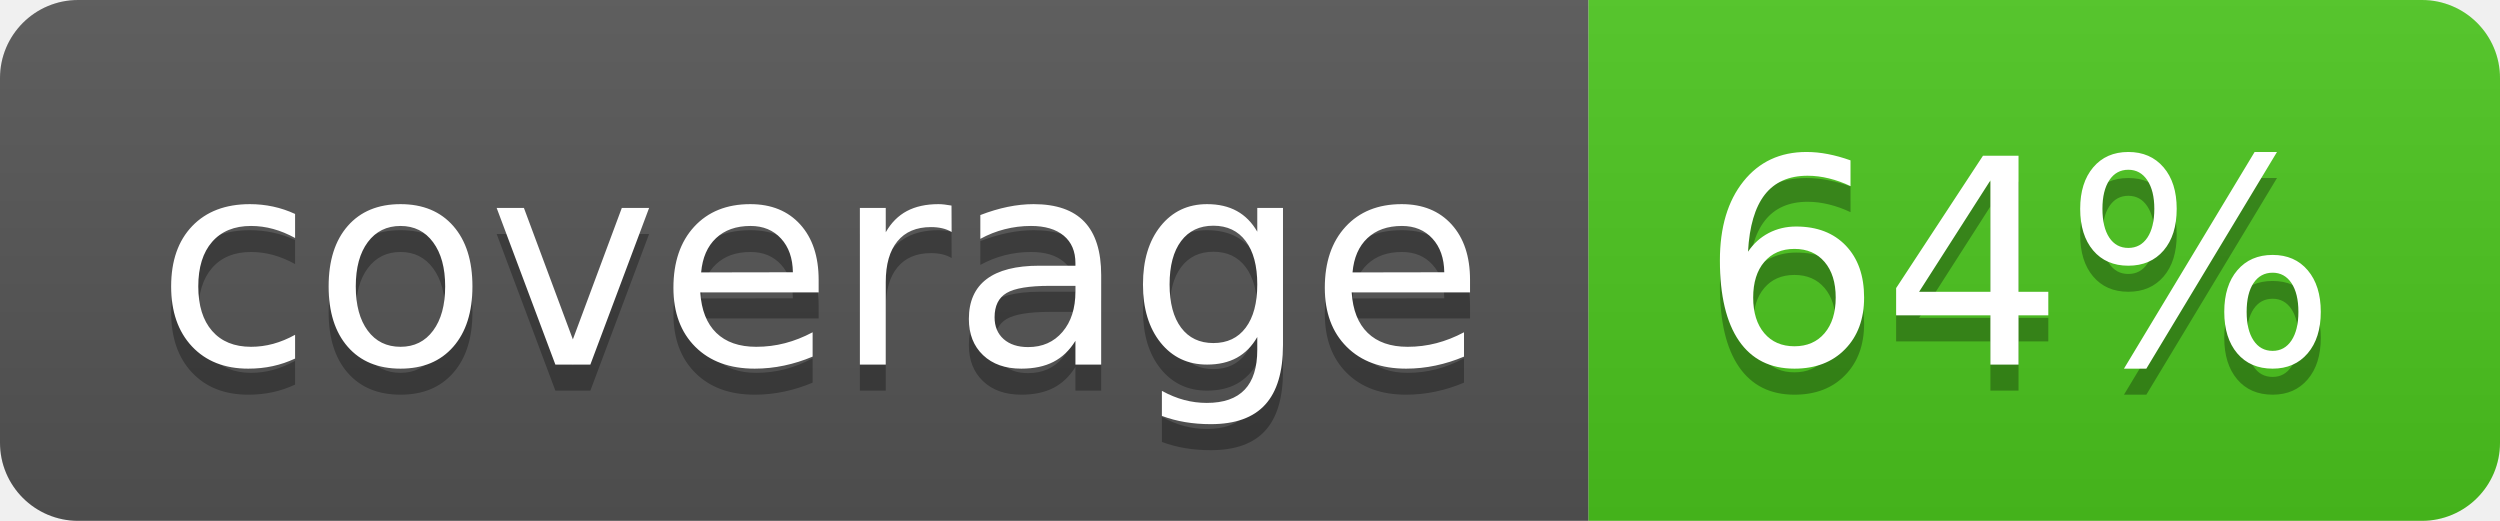
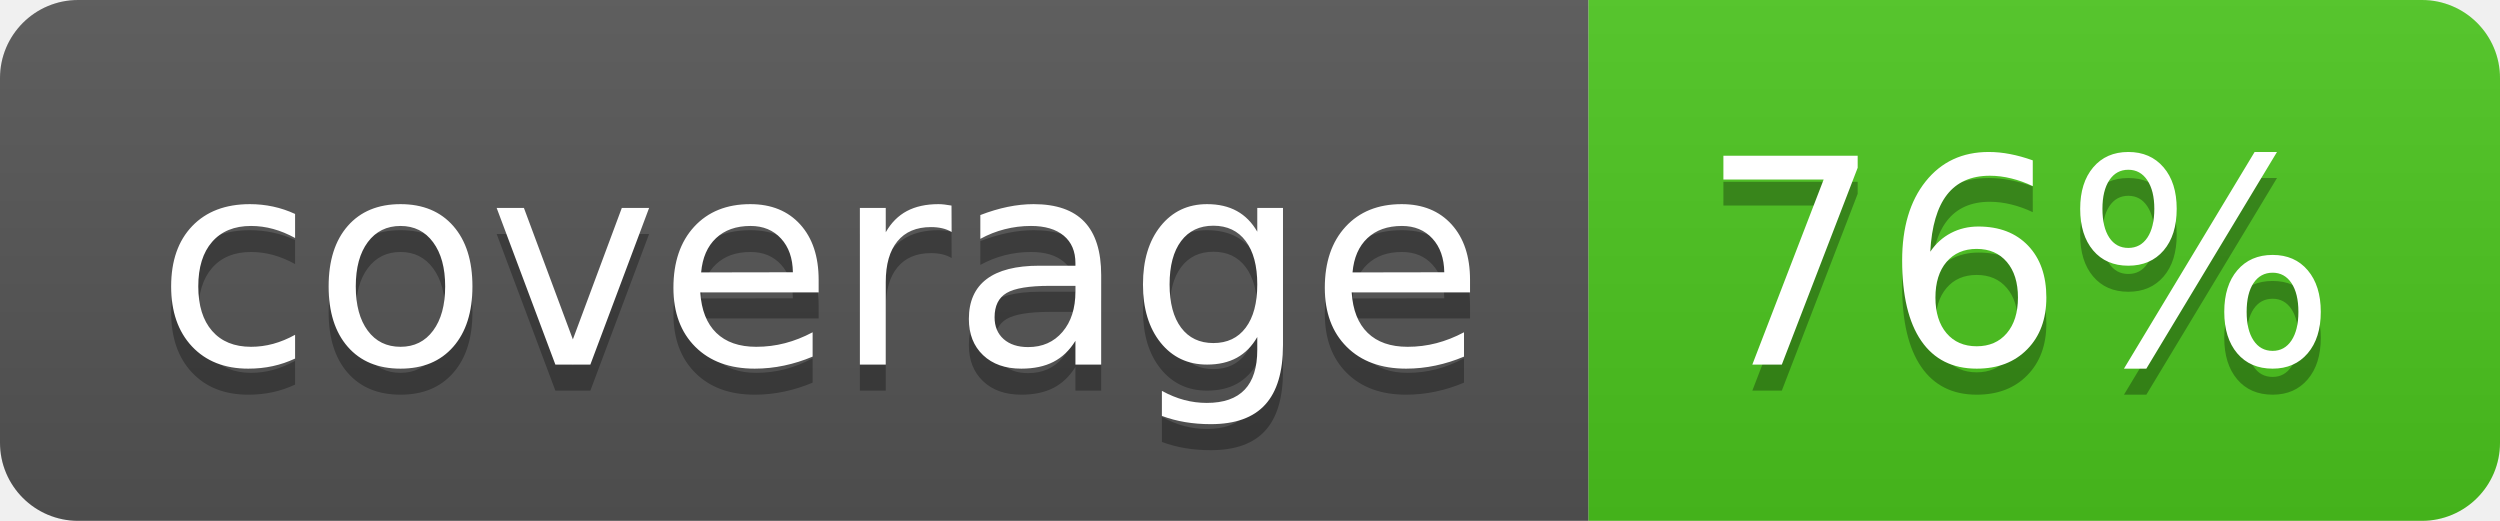
<svg xmlns="http://www.w3.org/2000/svg" width="96" height="20">
  <linearGradient id="b" x2="0" y2="100%">
    <stop offset="0" stop-color="#bbb" stop-opacity=".1" />
    <stop offset="1" stop-opacity=".1" />
  </linearGradient>
  <clipPath id="a">
    <rect width="96" height="20" rx="3" fill="#fff" />
  </clipPath>
  <g clip-path="url(#a)">
    <path fill="#555" d="M0 0h61v20H0z" />
    <path fill="#4CC61E" d="M61 0h35v20H61z" />
    <path fill="url(#b)" d="M0 0h96v20H0z" />
  </g>
  <g fill="#fff" text-anchor="middle" font-family="DejaVu Sans,Verdana,Geneva,sans-serif" font-size="110">
    <text x="315" y="150" fill="#010101" fill-opacity=".3" transform="scale(.1)" textLength="510">coverage</text>
    <text x="315" y="140" transform="scale(.1)" textLength="510">coverage</text>
-     <text x="775" y="150" fill="#010101" fill-opacity=".3" transform="scale(.1)" textLength="250">64%</text>
-     <text x="775" y="140" transform="scale(.1)" textLength="250">64%</text>
+     <text x="775" y="150" fill="#010101" fill-opacity=".3" transform="scale(.1)" textLength="250">76%</text>
+     <text x="775" y="140" transform="scale(.1)" textLength="250">76%</text>
  </g>
</svg>
